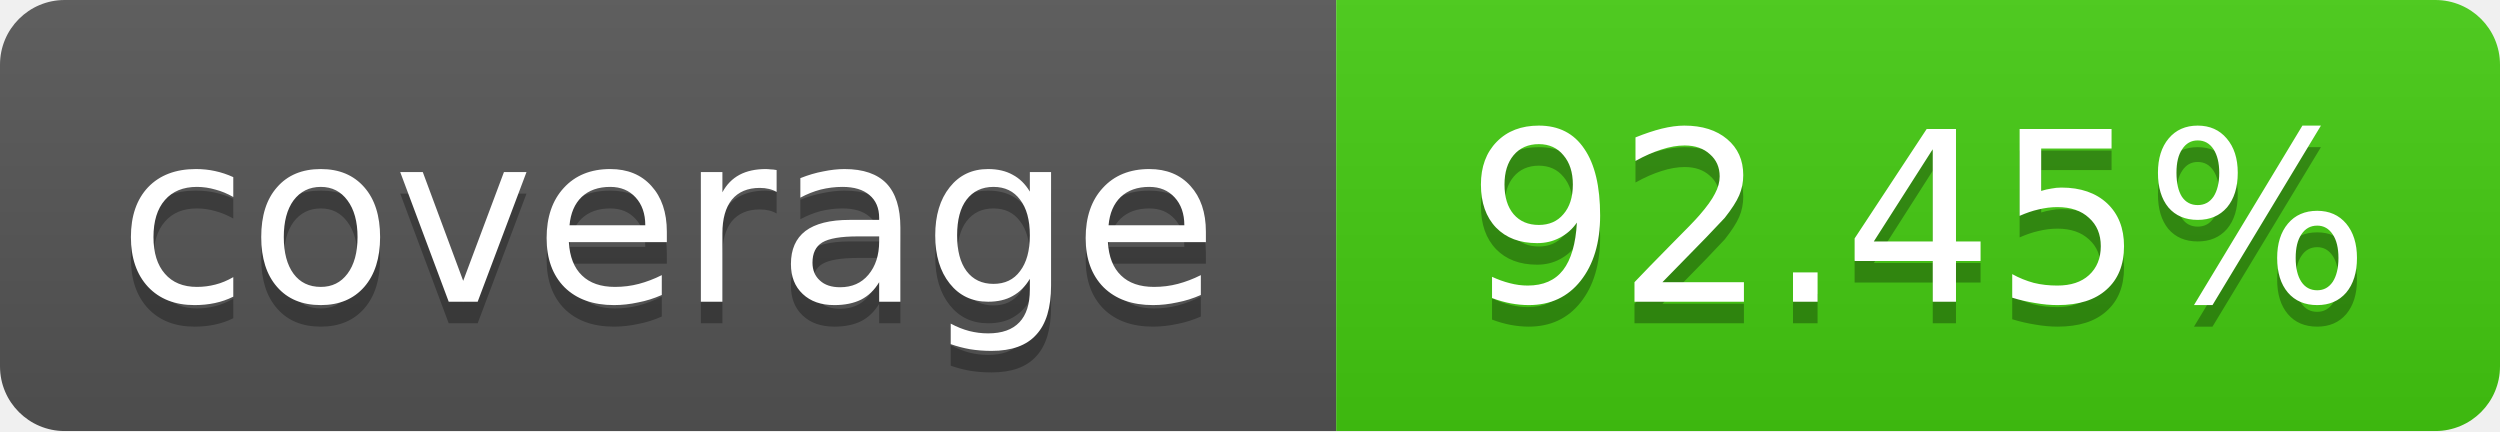
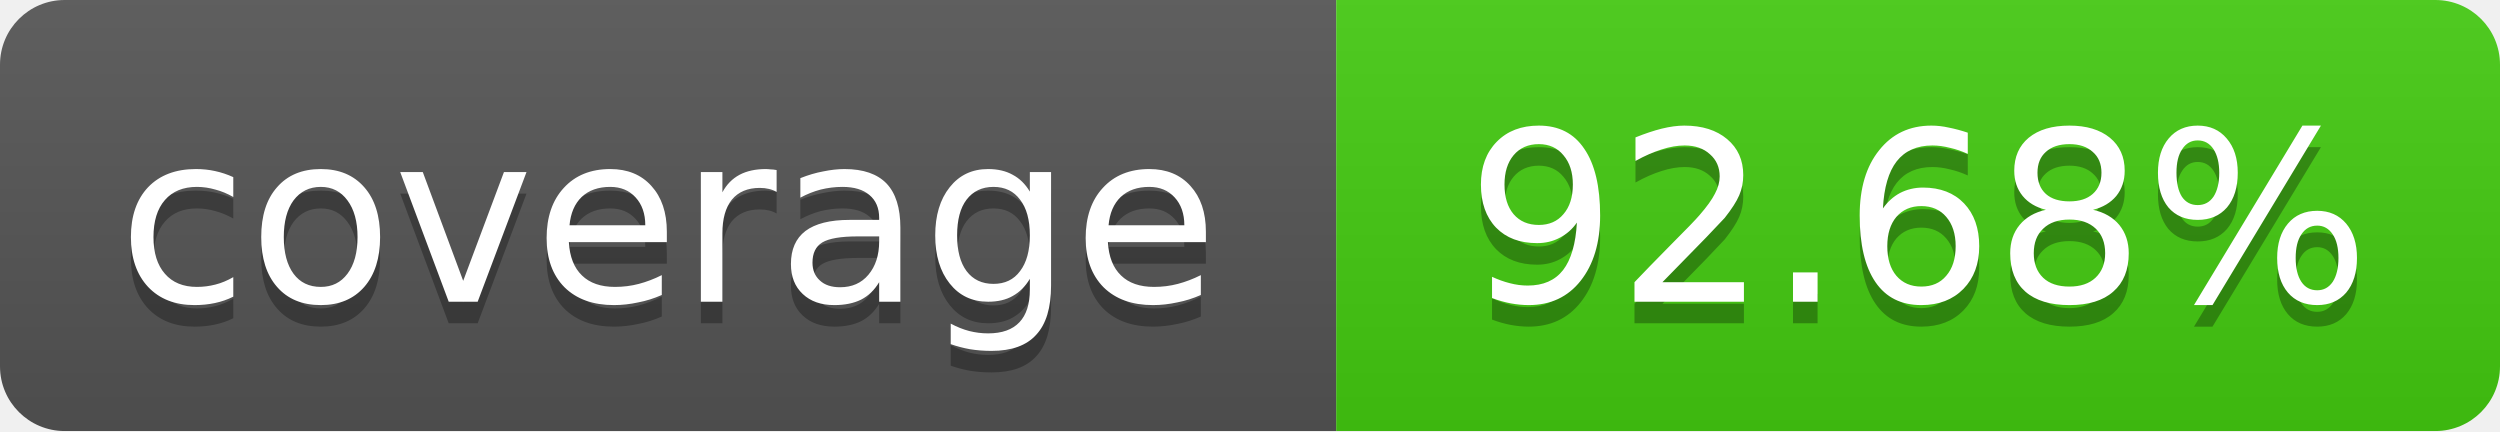
<svg xmlns="http://www.w3.org/2000/svg" width="116" height="20">
  <linearGradient id="b" x2="0" y2="100%">
    <stop offset="0" stop-color="#bbb" stop-opacity=".1" />
    <stop offset="1" stop-opacity=".1" />
  </linearGradient>
  <mask id="a">
    <rect width="116" height="20" rx="3" fill="#fff" />
  </mask>
  <g mask="url(#a)">
    <path fill="#555" d="M0 0 h62 v20 H0 z" />
    <path fill="#4c1" d="M62 0 h54 v20 H62 z" />
    <path fill="url(#b)" d="M0 0 h116 v20 H0 z" />
  </g>
  <g fill="#fff" text-anchor="middle">
    <g font-family="DejaVu Sans,Verdana,Geneva,sans-serif" font-size="11">
      <text x="31" y="15" fill="#010101" fill-opacity=".3">
         coverage
       </text>
      <text x="31" y="14">
         coverage
       </text>
      <text x="89" y="15" fill="#010101" fill-opacity=".3">
-          92.45%
+          92.68%
       </text>
      <text x="89" y="14">
-        92.45%
+        92.68%
       </text>
    </g>
  </g>
</svg>
